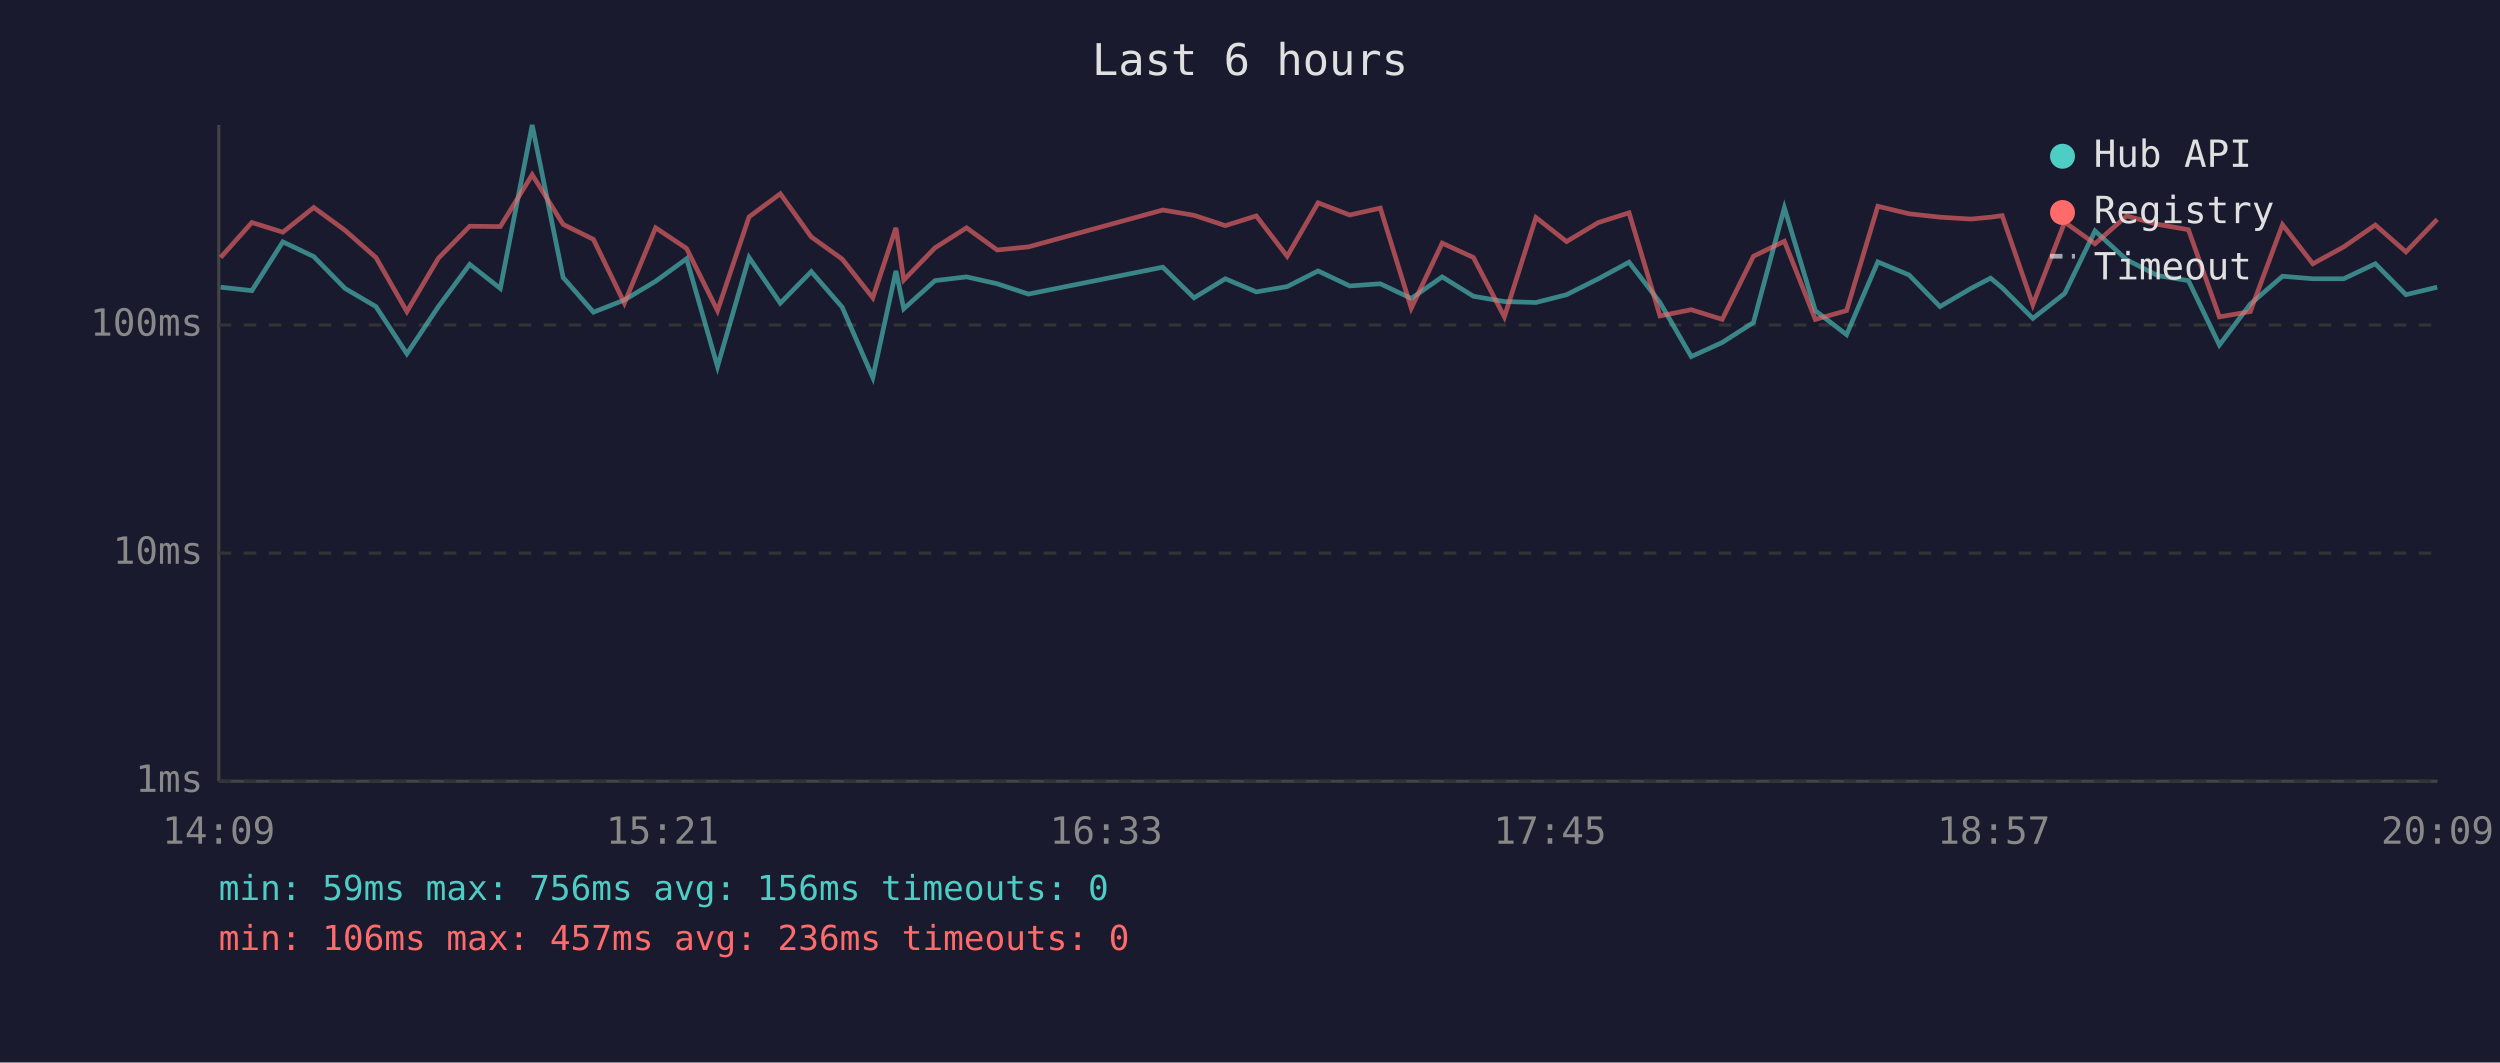
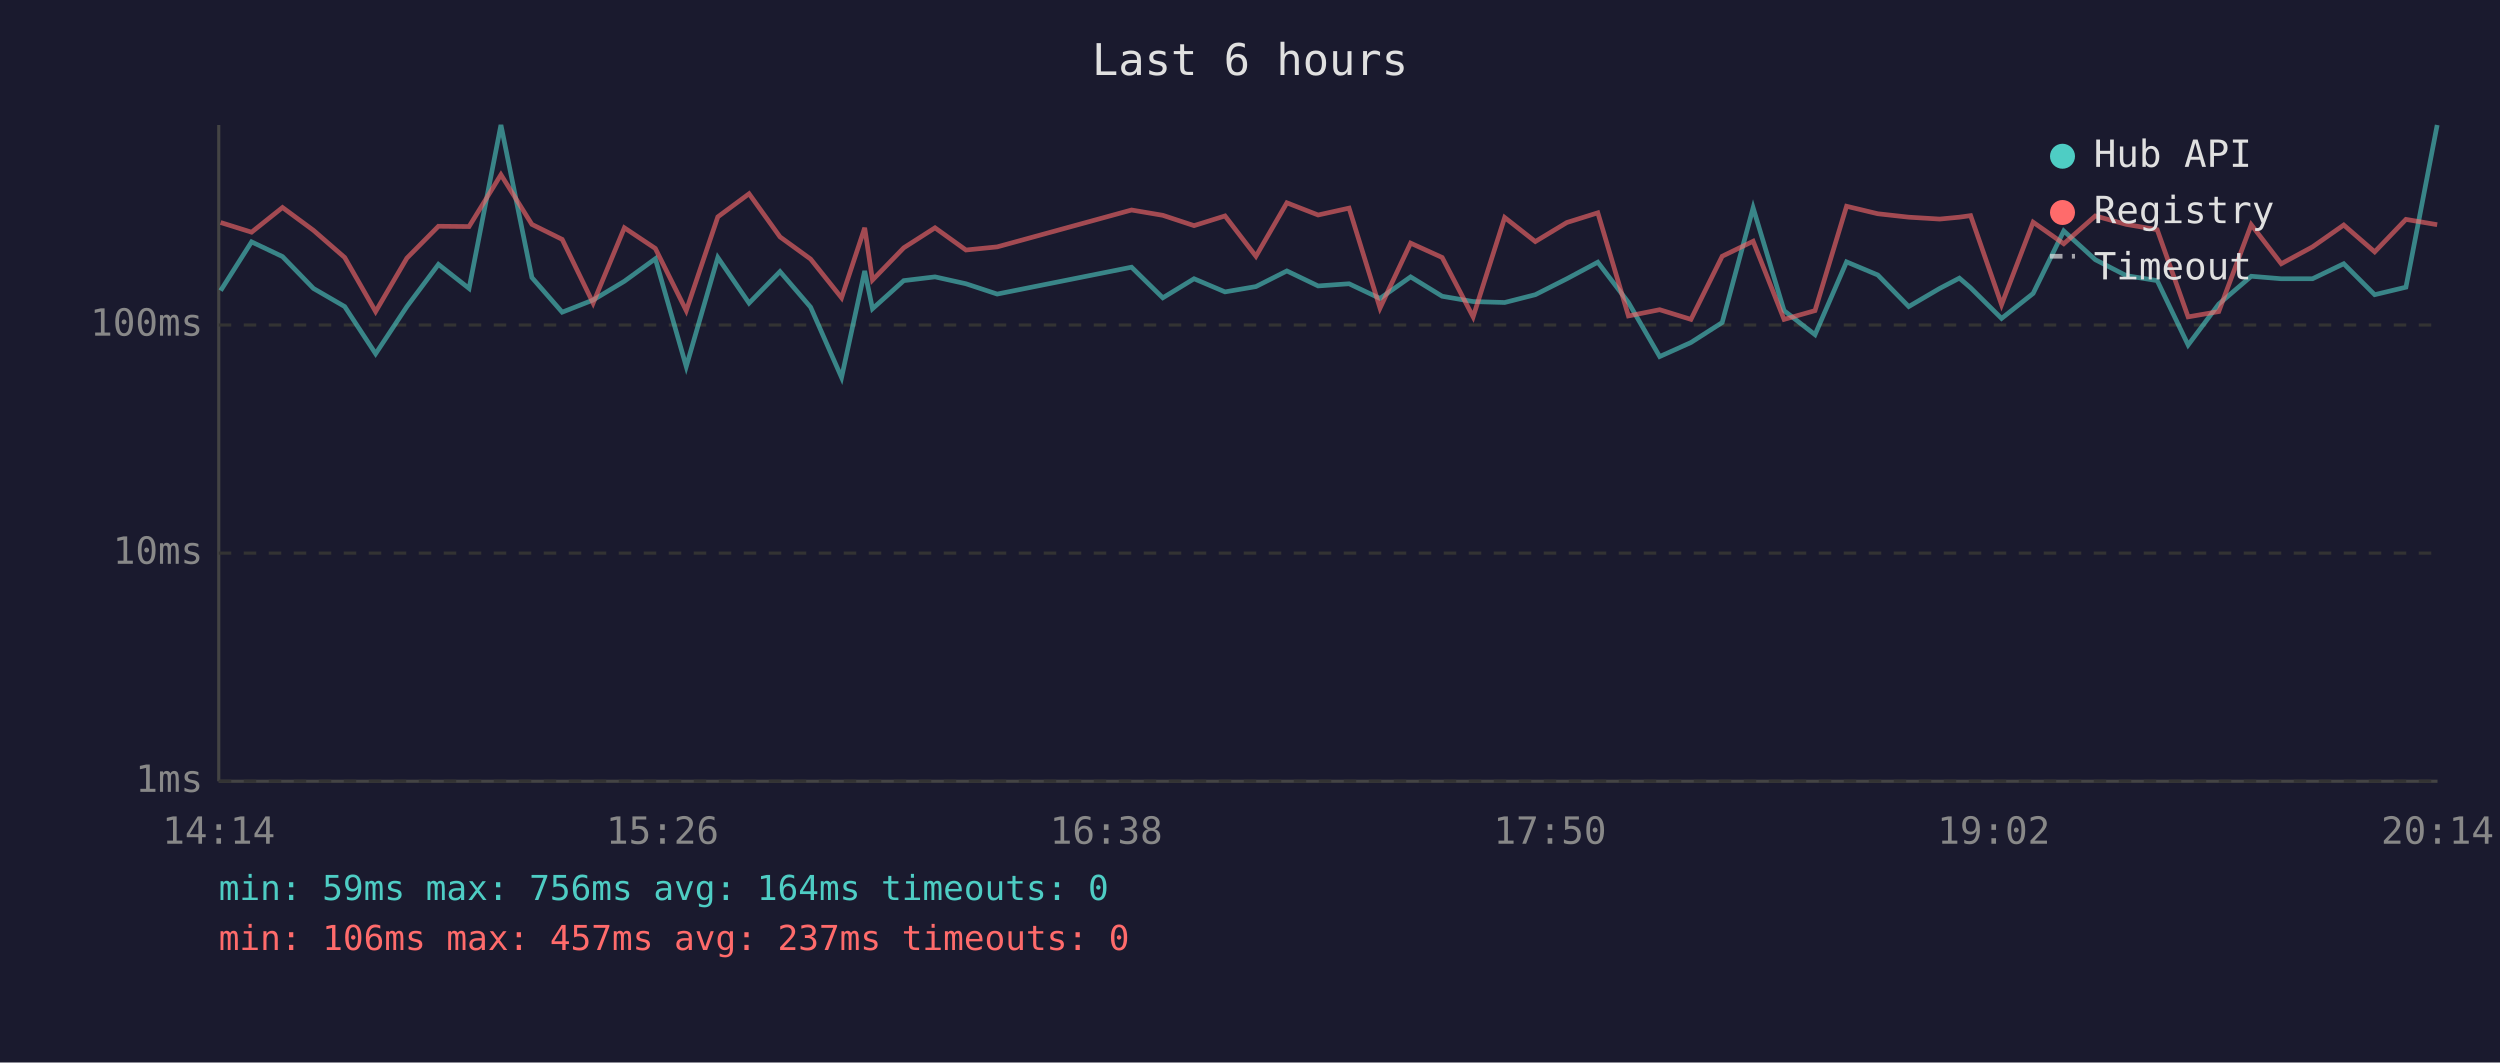
<svg xmlns="http://www.w3.org/2000/svg" viewBox="0 0 800 340" font-family="monospace" font-size="12">
  <rect width="800" height="340" fill="#1a1a2e" />
  <text x="400" y="24" fill="#e0e0e0" font-size="14" text-anchor="middle">Last 6 hours</text>
  <line x1="70" y1="40" x2="70" y2="250" stroke="#444" stroke-width="1" />
  <line x1="70" y1="250" x2="780" y2="250" stroke="#444" stroke-width="1" />
  <line x1="70" y1="250" x2="780" y2="250" stroke="#333" stroke-width="1" stroke-dasharray="4" />
  <text x="65" y="250" fill="#888" text-anchor="end" dominant-baseline="middle">1ms</text>
  <line x1="70" y1="177" x2="780" y2="177" stroke="#333" stroke-width="1" stroke-dasharray="4" />
  <text x="65" y="177" fill="#888" text-anchor="end" dominant-baseline="middle">10ms</text>
  <line x1="70" y1="104" x2="780" y2="104" stroke="#333" stroke-width="1" stroke-dasharray="4" />
  <text x="65" y="104" fill="#888" text-anchor="end" dominant-baseline="middle">100ms</text>
-   <text x="70" y="270" fill="#888" text-anchor="middle">14:09</text>
-   <text x="212" y="270" fill="#888" text-anchor="middle">15:21</text>
-   <text x="354" y="270" fill="#888" text-anchor="middle">16:33</text>
-   <text x="496" y="270" fill="#888" text-anchor="middle">17:45</text>
-   <text x="638" y="270" fill="#888" text-anchor="middle">18:57</text>
-   <text x="780" y="270" fill="#888" text-anchor="middle">20:09</text>
-   <polyline points="70.6,91.9 80.6,93.0 90.5,77.4 100.4,82.1 110.4,92.3 120.3,98.1 130.2,113.2 140.3,98.1 150.3,84.6 160.1,92.3 170.3,40.0 180.2,88.8 189.9,99.9 199.8,96.0 209.8,90.0 219.7,82.8 229.6,117.3 239.7,82.4 249.7,97.0 259.6,86.9 269.5,98.3 279.3,120.8 286.7,86.7 289.2,98.8 299.2,89.8 309.3,88.6 319.1,90.8 329.1,94.1 372.1,85.5 382.1,95.3 392.1,89.2 402.0,93.4 411.9,91.7 421.8,86.7 431.9,91.5 441.7,90.8 451.6,95.5 461.5,88.6 471.5,94.8 481.4,96.5 491.5,96.8 501.3,94.3 511.5,89.2 521.3,83.9 531.2,96.8 541.2,114.1 551.1,109.6 561.1,103.2 571.0,66.5 580.9,99.4 590.9,107.1 600.9,83.8 610.9,88.0 620.8,98.1 630.7,92.3 637.0,89.0 640.7,92.1 650.5,101.9 660.7,93.9 670.4,73.9 680.5,83.1 690.5,88.2 700.3,89.8 710.2,110.4 720.1,97.3 730.4,88.4 740.1,89.2 750.0,89.2 760.1,84.4 769.9,94.3 779.9,91.9" fill="none" stroke="#4ecdc4" stroke-width="1.5" opacity="0.6" />
-   <polyline points="70.6,82.4 80.6,71.2 90.5,74.3 100.4,66.4 110.4,73.7 120.3,82.4 130.2,99.7 140.3,82.6 150.3,72.4 160.1,72.5 170.3,55.9 180.2,71.8 189.9,76.6 199.8,97.0 209.8,72.9 219.7,79.5 229.6,99.4 239.7,69.4 249.7,62.0 259.6,75.8 269.5,82.9 279.3,95.3 286.7,72.9 289.2,89.6 299.2,79.3 309.3,72.9 319.1,80.0 329.1,79.0 372.1,67.2 382.1,68.9 392.1,72.2 402.0,69.1 411.9,82.0 421.8,64.9 431.9,68.8 441.7,66.6 451.6,98.6 461.5,77.8 471.5,82.4 481.4,101.4 491.5,69.6 501.3,77.3 511.5,71.2 521.3,68.1 531.2,101.1 541.2,99.1 551.1,102.2 561.1,82.0 571.0,77.2 580.9,102.2 590.9,99.4 600.9,66.0 610.9,68.4 620.8,69.5 630.7,70.1 637.0,69.5 640.7,69.0 650.5,97.5 660.7,71.1 670.4,78.0 680.5,69.1 690.5,71.8 700.3,73.5 710.2,101.4 720.1,99.7 730.4,71.9 740.1,84.4 750.0,79.0 760.1,72.0 769.9,80.6 779.9,70.2" fill="none" stroke="#ff6b6b" stroke-width="1.5" opacity="0.6" />
+   <text x="70" y="270" fill="#888" text-anchor="middle">14:14</text>
+   <text x="212" y="270" fill="#888" text-anchor="middle">15:26</text>
+   <text x="354" y="270" fill="#888" text-anchor="middle">16:38</text>
+   <text x="496" y="270" fill="#888" text-anchor="middle">17:50</text>
+   <text x="638" y="270" fill="#888" text-anchor="middle">19:02</text>
+   <text x="780" y="270" fill="#888" text-anchor="middle">20:14</text>
+   <polyline points="70.6,93.0 80.5,77.4 90.4,82.1 100.3,92.3 110.3,98.1 120.2,113.2 130.2,98.1 140.3,84.6 150.1,92.3 160.3,40.0 170.2,88.8 179.9,99.9 189.8,96.0 199.8,90.0 209.7,82.8 219.6,117.3 229.7,82.4 239.7,97.0 249.6,86.9 259.4,98.3 269.3,120.8 276.7,86.7 279.2,98.8 289.2,89.8 299.2,88.6 309.1,90.8 319.1,94.1 362.1,85.5 372.1,95.3 382.1,89.2 392.0,93.4 401.9,91.7 411.8,86.7 421.8,91.5 431.7,90.8 441.6,95.5 451.4,88.6 461.5,94.8 471.4,96.5 481.5,96.8 491.3,94.3 501.4,89.2 511.3,83.9 521.1,96.8 531.1,114.1 541.1,109.6 551.1,103.2 561.0,66.5 570.9,99.4 580.8,107.1 590.9,83.8 600.9,88.0 610.8,98.1 620.7,92.3 627.0,89.0 630.6,92.1 640.5,101.9 650.6,93.9 660.4,73.9 670.5,83.1 680.4,88.2 690.3,89.8 700.2,110.4 710.0,97.3 720.4,88.4 730.0,89.2 740.0,89.2 750.0,84.4 759.9,94.3 769.9,91.9 779.9,40.0" fill="none" stroke="#4ecdc4" stroke-width="1.5" opacity="0.6" />
+   <polyline points="70.6,71.2 80.5,74.3 90.4,66.4 100.3,73.7 110.3,82.4 120.2,99.7 130.2,82.6 140.3,72.4 150.1,72.5 160.3,55.9 170.2,71.8 179.9,76.6 189.8,97.0 199.8,72.9 209.7,79.5 219.6,99.4 229.7,69.4 239.7,62.0 249.6,75.8 259.4,82.9 269.3,95.3 276.7,72.9 279.2,89.6 289.2,79.3 299.2,72.9 309.1,80.0 319.1,79.0 362.1,67.2 372.1,68.9 382.1,72.2 392.0,69.1 401.9,82.0 411.8,64.9 421.8,68.8 431.7,66.6 441.6,98.6 451.4,77.8 461.5,82.4 471.4,101.4 481.5,69.6 491.3,77.3 501.4,71.2 511.3,68.1 521.1,101.1 531.1,99.1 541.1,102.2 551.1,82.0 561.0,77.2 570.9,102.2 580.8,99.4 590.9,66.0 600.9,68.4 610.8,69.5 620.7,70.1 627.0,69.5 630.6,69.0 640.5,97.5 650.6,71.1 660.4,78.0 670.5,69.1 680.4,71.8 690.3,73.5 700.2,101.4 710.0,99.7 720.4,71.9 730.0,84.4 740.0,79.0 750.0,72.0 759.9,80.6 769.9,70.2 779.9,71.9" fill="none" stroke="#ff6b6b" stroke-width="1.5" opacity="0.6" />
  <circle cx="660" cy="50" r="4" fill="#4ecdc4" />
  <text x="670" y="50" fill="#e0e0e0" dominant-baseline="middle">Hub API</text>
  <circle cx="660" cy="68" r="4" fill="#ff6b6b" />
  <text x="670" y="68" fill="#e0e0e0" dominant-baseline="middle">Registry</text>
  <line x1="656" y1="82" x2="664" y2="82" stroke="#e0e0e0" stroke-width="1.5" stroke-dasharray="4,3" opacity="0.7" />
  <text x="670" y="86" fill="#e0e0e0" dominant-baseline="middle">Timeout</text>
-   <text x="70" y="288" fill="#4ecdc4" font-size="11">min: 59ms  max: 756ms  avg: 156ms  timeouts: 0</text>
-   <text x="70" y="304" fill="#ff6b6b" font-size="11">min: 106ms  max: 457ms  avg: 236ms  timeouts: 0</text>
+   <text x="70" y="288" fill="#4ecdc4" font-size="11">min: 59ms  max: 756ms  avg: 164ms  timeouts: 0</text>
+   <text x="70" y="304" fill="#ff6b6b" font-size="11">min: 106ms  max: 457ms  avg: 237ms  timeouts: 0</text>
</svg>
